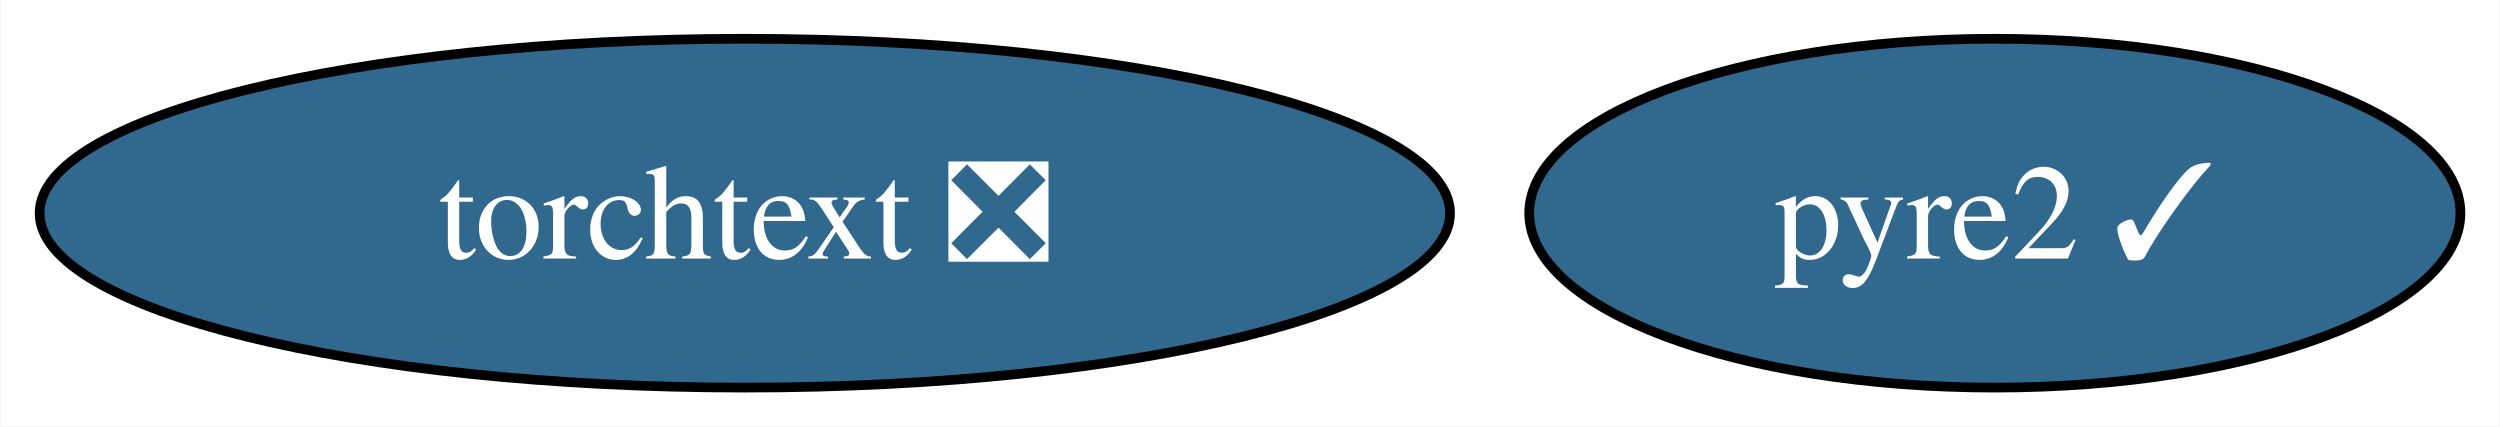
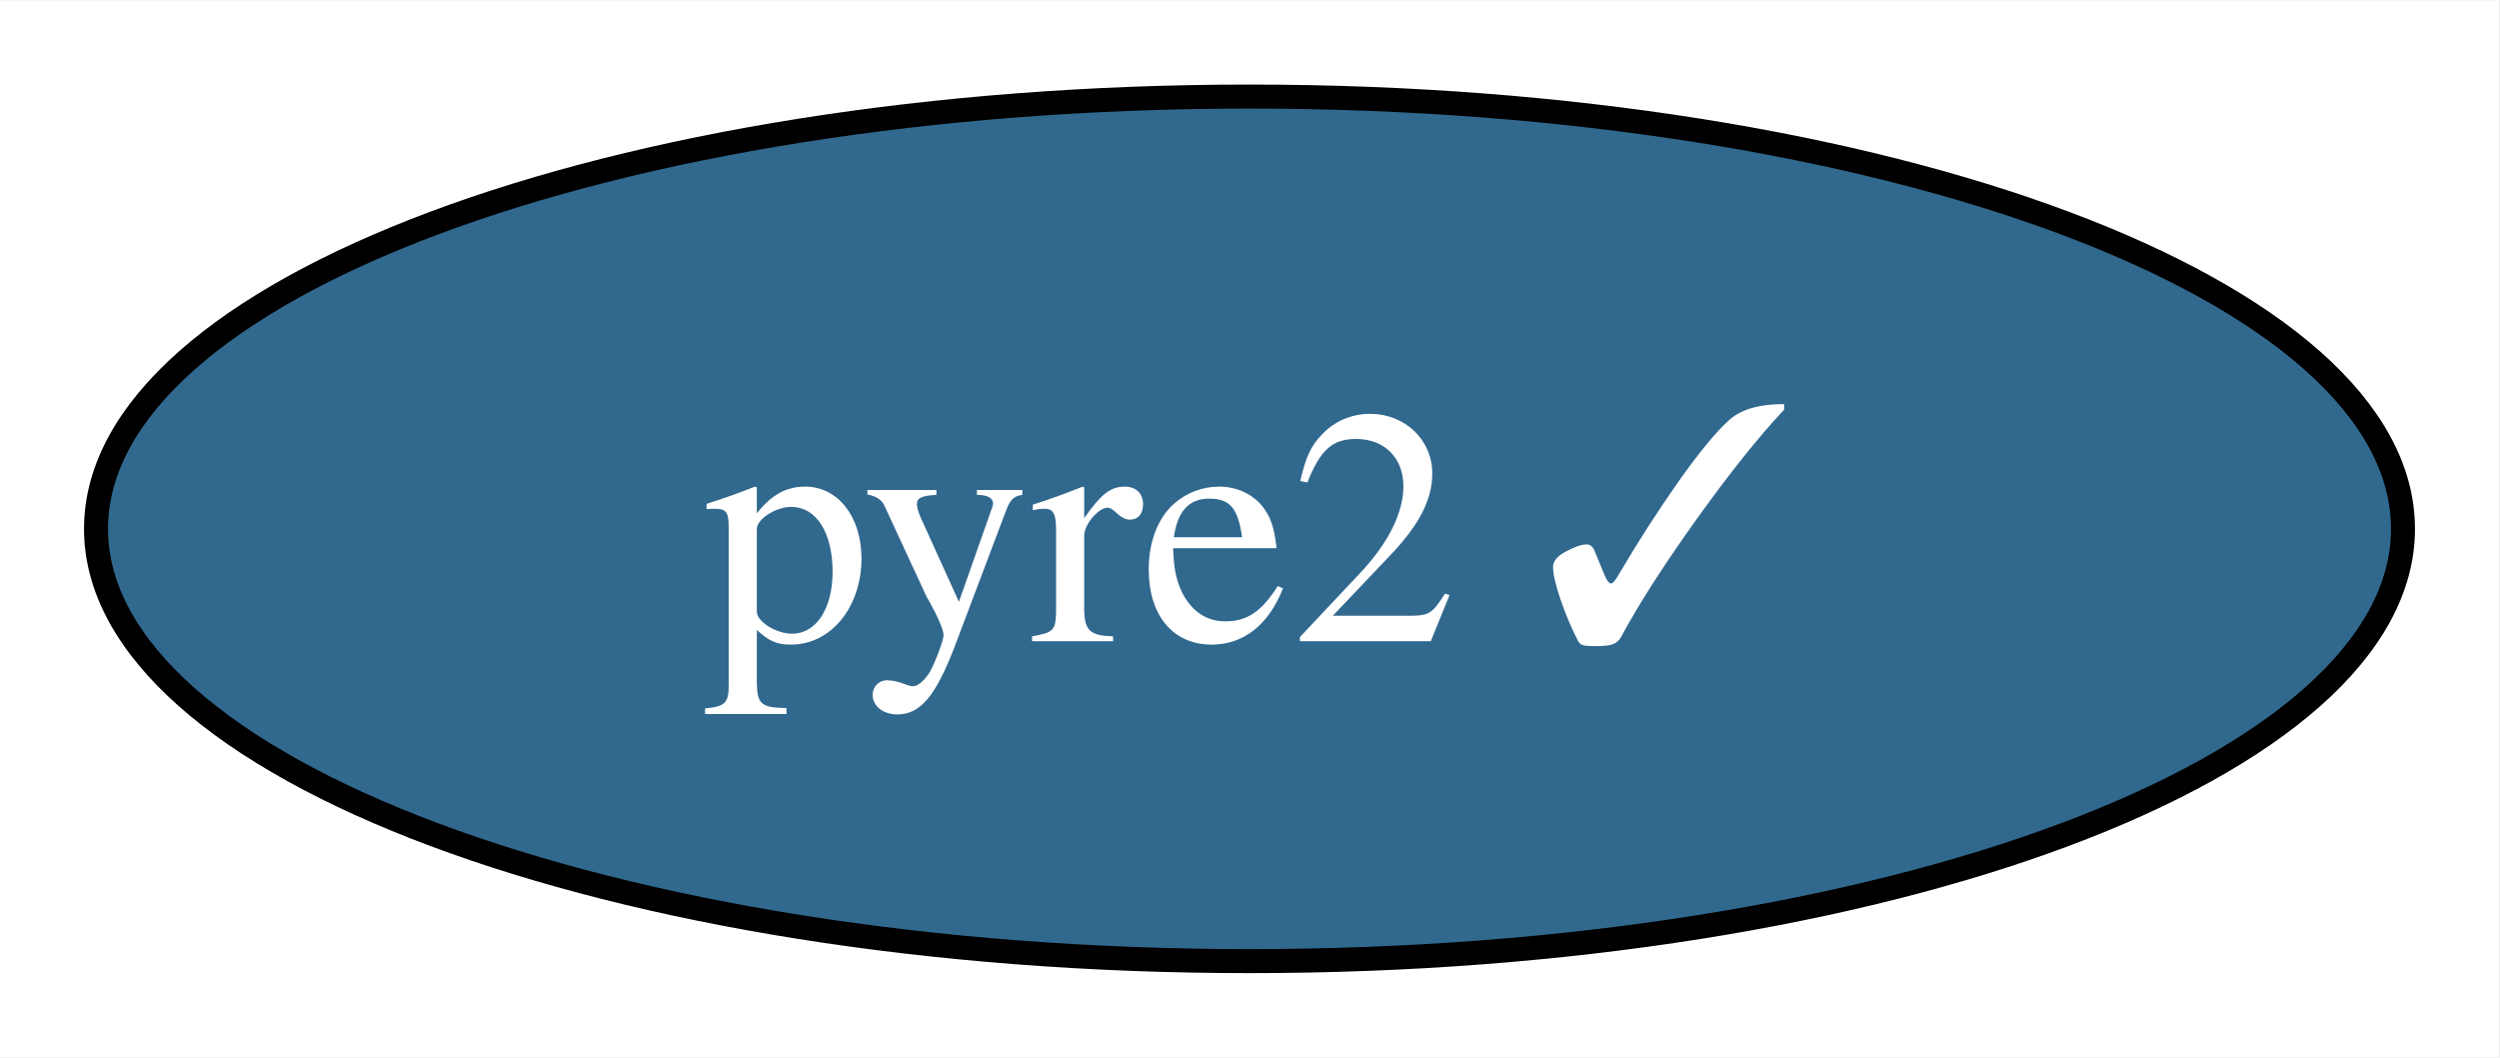
- <svg xmlns="http://www.w3.org/2000/svg" xmlns:xlink="http://www.w3.org/1999/xlink" width="258pt" height="44pt" viewBox="0.00 0.00 257.83 44.00">
+ <svg xmlns="http://www.w3.org/2000/svg" xmlns:xlink="http://www.w3.org/1999/xlink" width="104pt" height="44pt" viewBox="0.00 0.00 104.10 44.00">
  <g id="graph0" class="graph" transform="scale(1 1) rotate(0) translate(4 40)">
-     <polygon fill="white" stroke="none" points="-4,4 -4,-40 253.83,-40 253.83,4 -4,4" />
+     <polygon fill="white" stroke="none" points="-4,4 -4,-40 100.1,-40 100.1,4 -4,4" />
    <g id="node1" class="node">
      <g id="a_node1">
        <a xlink:href="https://github.com/conda-forge/pyre2-feedstock/pull/30" xlink:title="pyre2 ✓">
-           <ellipse fill="#31688e" stroke="black" cx="201.78" cy="-18" rx="48.05" ry="18" />
-           <text text-anchor="middle" x="201.78" y="-13.32" font-family="Times,serif" font-size="14.00" fill="white">pyre2 ✓</text>
-         </a>
-       </g>
-     </g>
-     <g id="node2" class="node">
-       <g id="a_node2">
-         <a xlink:href="https://github.com/conda-forge/torchtext-feedstock/pull/12" xlink:title="torchtext ❎">
-           <ellipse fill="#31688e" stroke="black" cx="72.78" cy="-18" rx="72.78" ry="18" />
-           <text text-anchor="middle" x="72.78" y="-13.32" font-family="Times,serif" font-size="14.00" fill="white">torchtext ❎</text>
+           <ellipse fill="#31688e" stroke="black" cx="48.05" cy="-18" rx="48.05" ry="18" />
+           <text text-anchor="middle" x="48.05" y="-13.32" font-family="Times,serif" font-size="14.00" fill="white">pyre2 ✓</text>
        </a>
      </g>
    </g>
  </g>
</svg>
